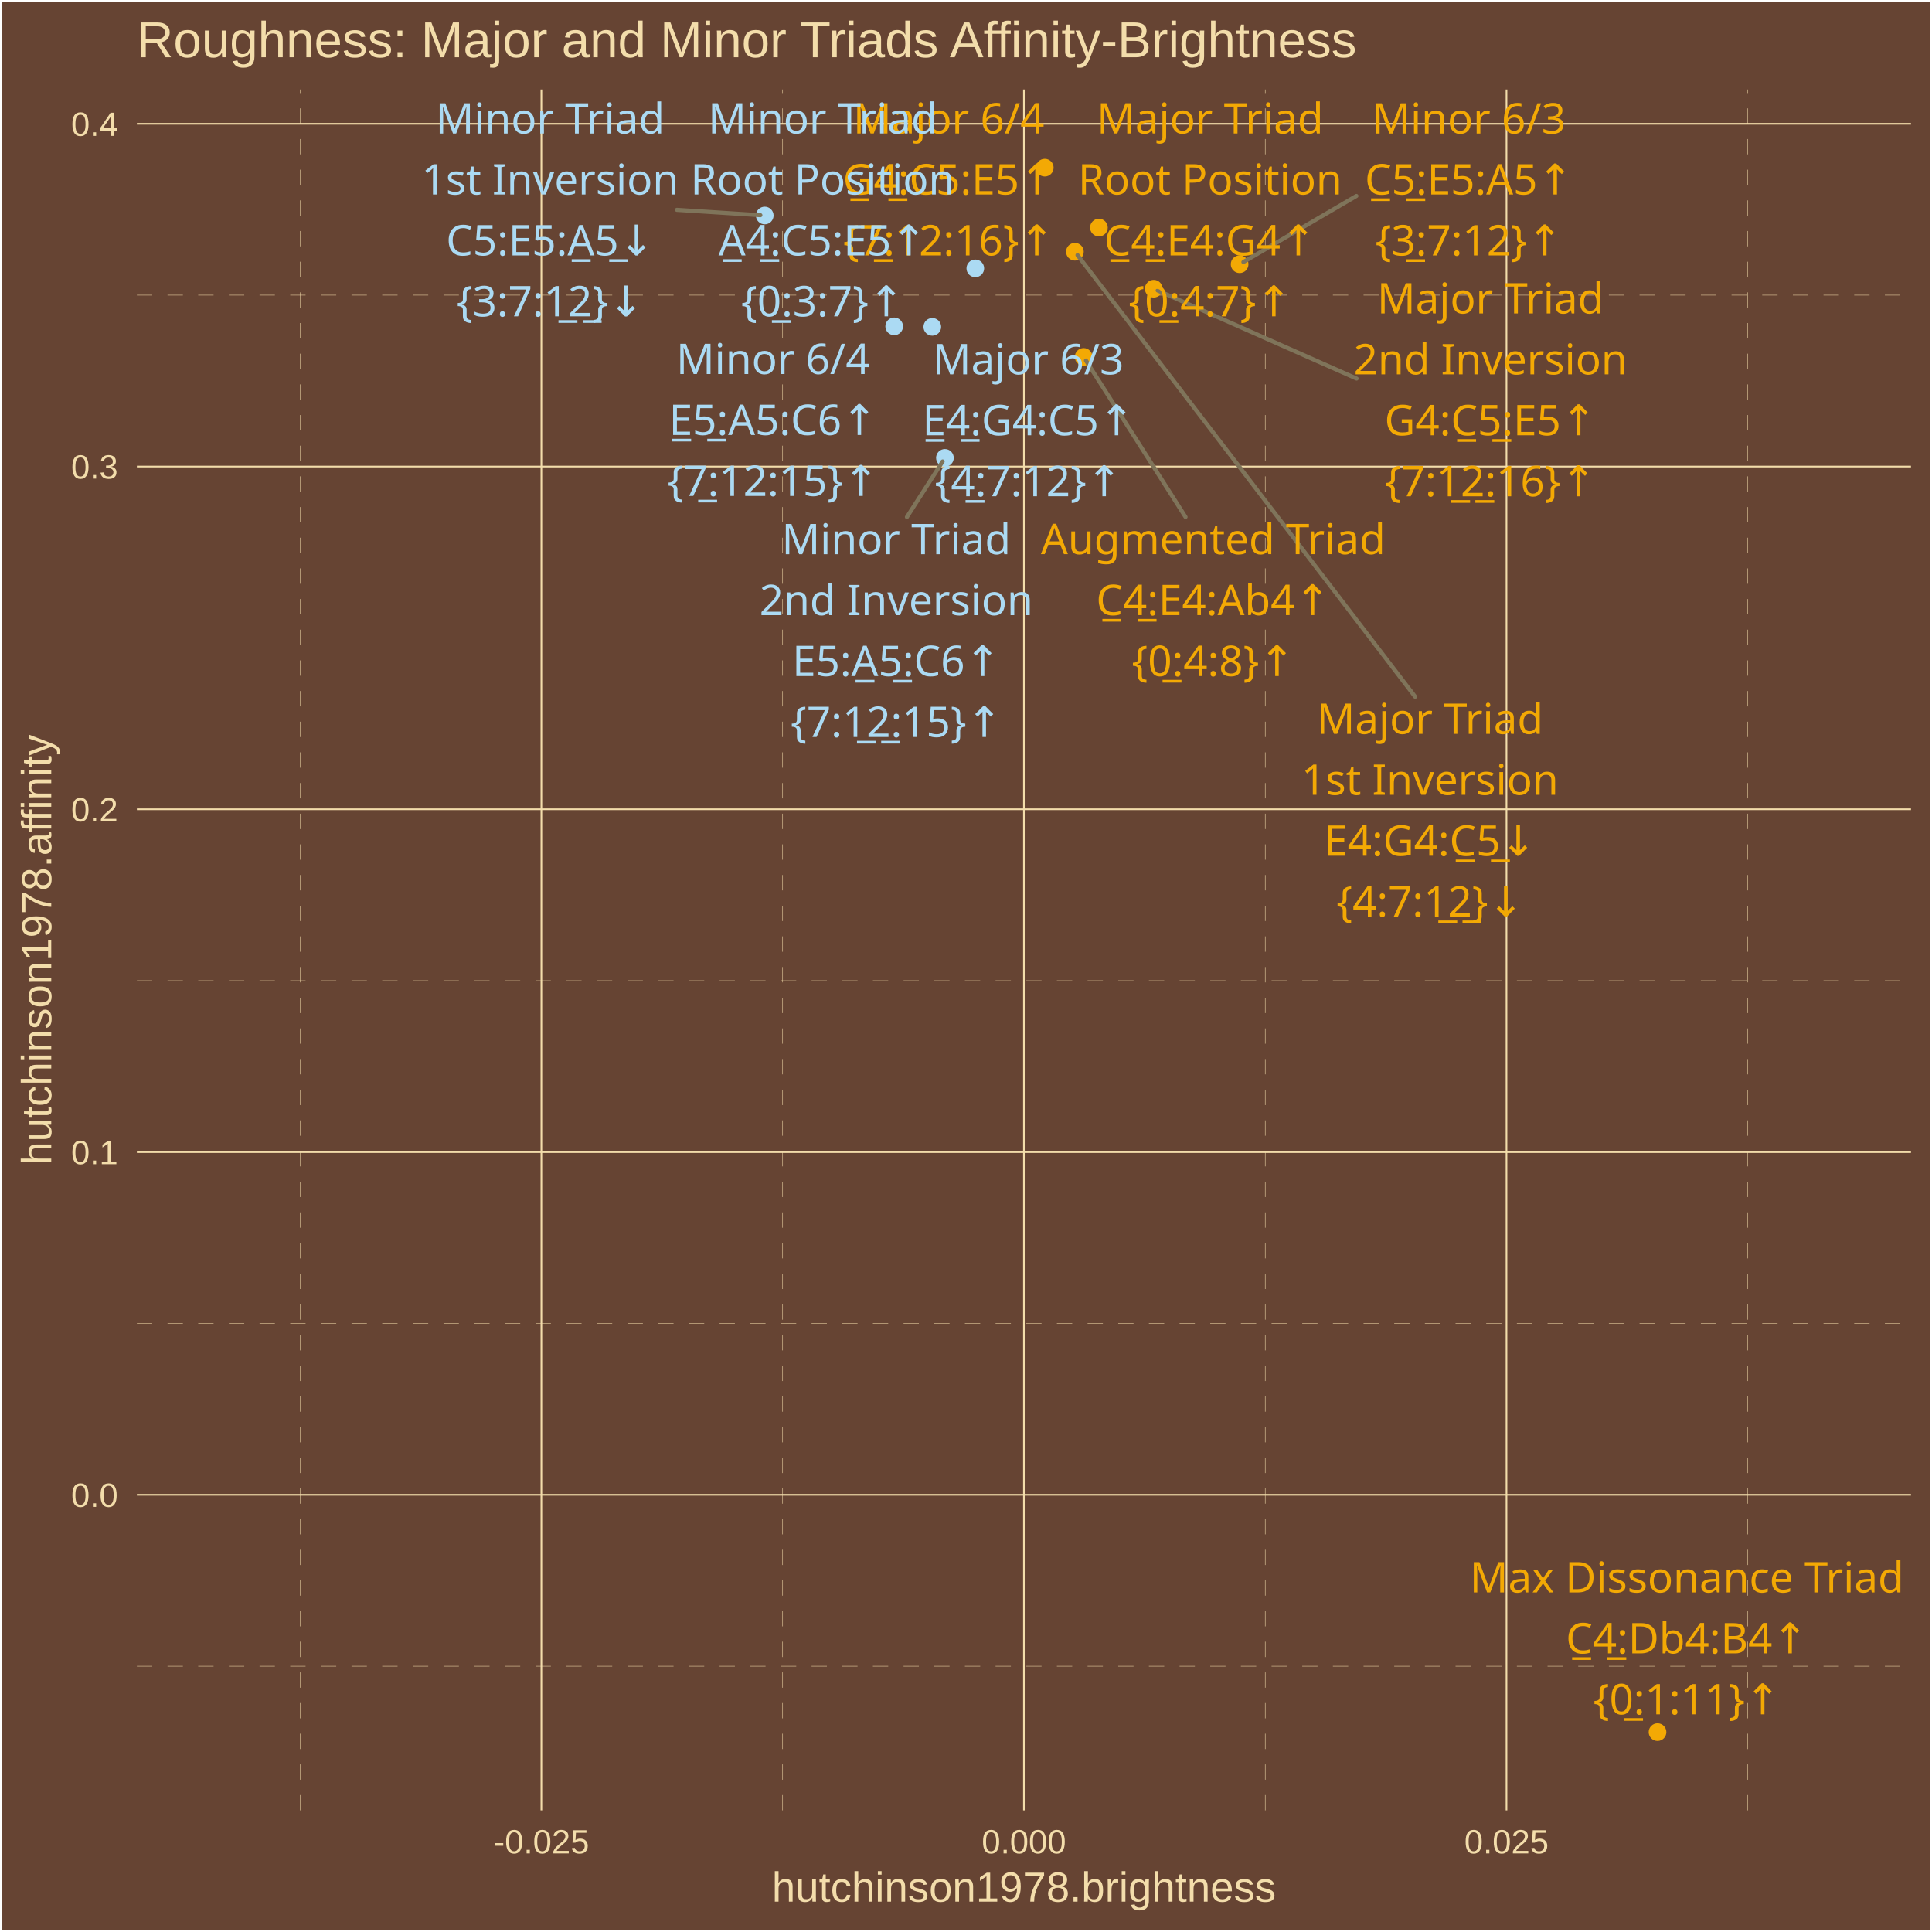
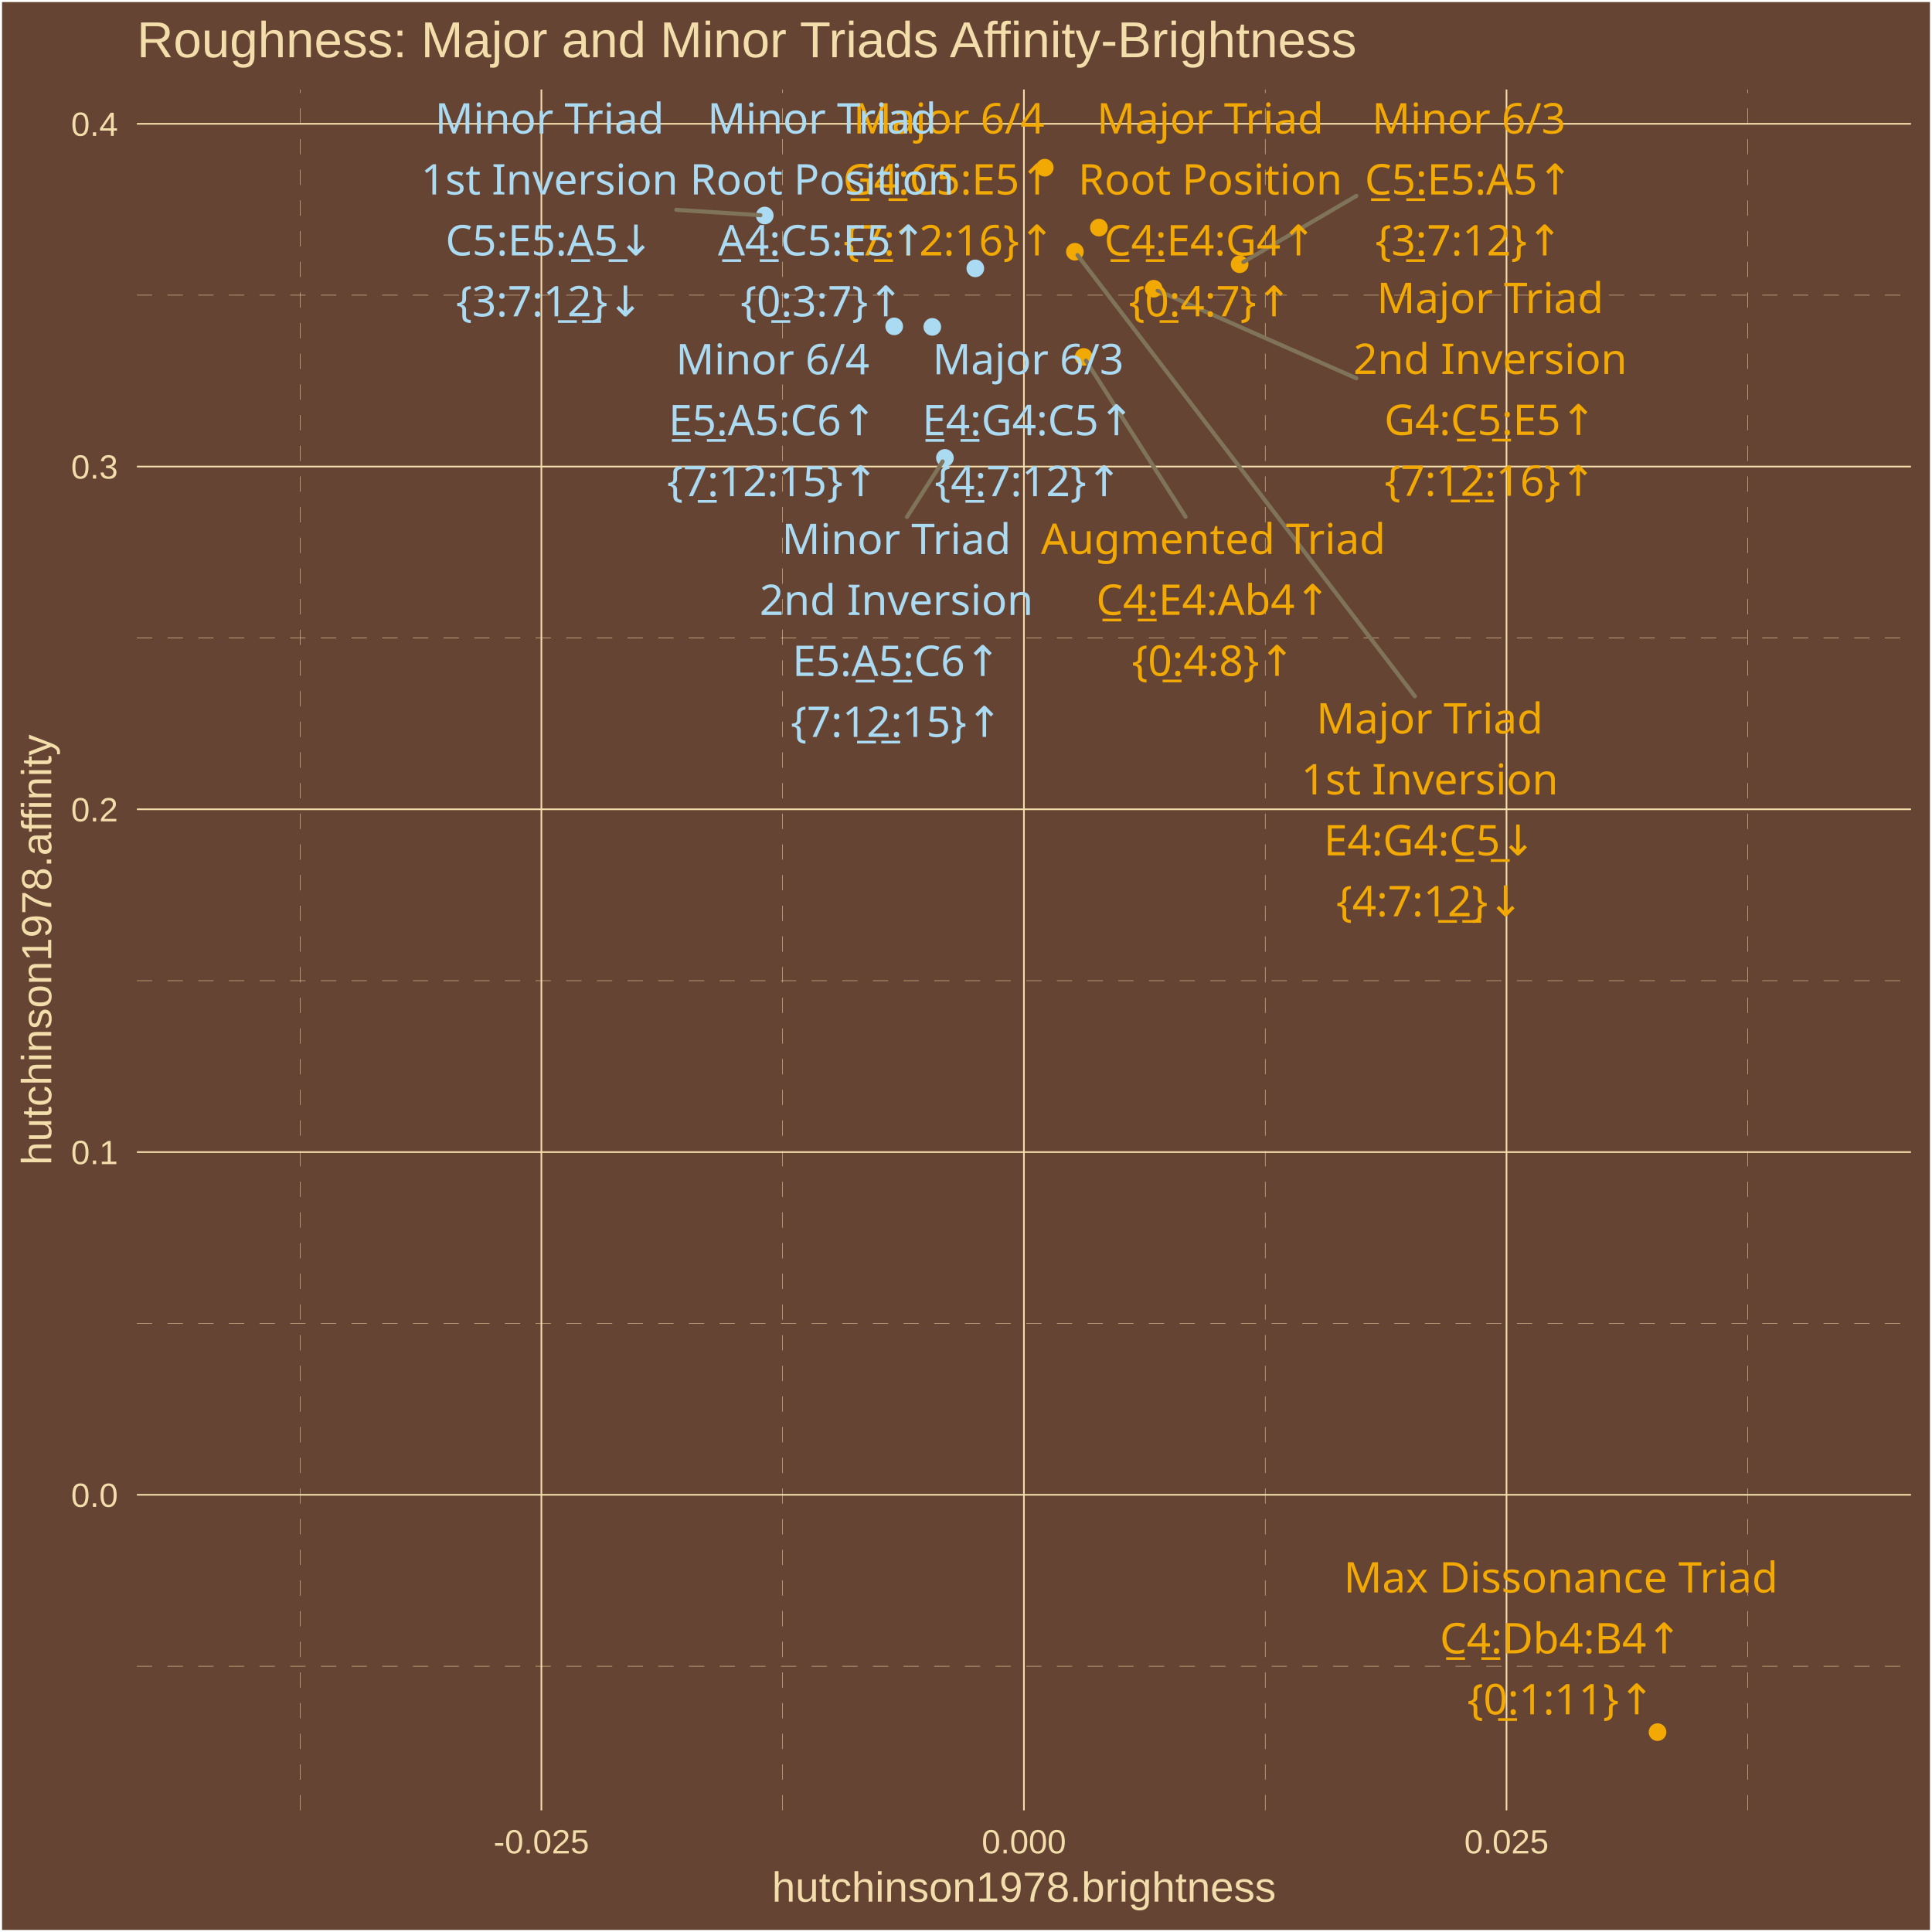
<svg xmlns="http://www.w3.org/2000/svg" class="svglite" width="504.00pt" height="504.00pt" viewBox="0 0 504.00 504.00">
  <defs>
    <style type="text/css">
    .svglite line, .svglite polyline, .svglite polygon, .svglite path, .svglite rect, .svglite circle {
      fill: none;
      stroke: #000000;
      stroke-linecap: round;
      stroke-linejoin: round;
      stroke-miterlimit: 10.00;
    }
    .svglite text {
      white-space: pre;
    }
  </style>
  </defs>
  <rect width="100%" height="100%" style="stroke: none; fill: #664433;" />
  <defs>
    <clipPath id="cpMC4wMHw1MDQuMDB8MC4wMHw1MDQuMDA=">
      <rect x="0.00" y="0.00" width="504.00" height="504.00" />
    </clipPath>
  </defs>
  <g clip-path="url(#cpMC4wMHw1MDQuMDB8MC4wMHw1MDQuMDA=)">
    <rect x="0.00" y="-0" width="504.00" height="504.00" style="stroke-width: 1.07; stroke: #FFFFFF; fill: #664433;" />
  </g>
  <defs>
    <clipPath id="cpMzUuNzF8NDk4LjUyfDIzLjM0fDQ3Mi4yNw==">
      <rect x="35.71" y="23.34" width="462.81" height="448.93" />
    </clipPath>
  </defs>
  <g clip-path="url(#cpMzUuNzF8NDk4LjUyfDIzLjM0fDQ3Mi4yNw==)">
    <rect x="35.71" y="23.34" width="462.81" height="448.93" style="stroke-width: 1.07; stroke: none; fill: #664433;" />
    <polyline points="35.71,434.66 498.52,434.66 " style="stroke-width: 0.11; stroke: #F3DDAB; stroke-dasharray: 4.00,4.00; stroke-linecap: butt;" />
    <polyline points="35.71,345.25 498.52,345.25 " style="stroke-width: 0.11; stroke: #F3DDAB; stroke-dasharray: 4.00,4.00; stroke-linecap: butt;" />
    <polyline points="35.71,255.83 498.52,255.83 " style="stroke-width: 0.11; stroke: #F3DDAB; stroke-dasharray: 4.00,4.00; stroke-linecap: butt;" />
    <polyline points="35.71,166.42 498.52,166.42 " style="stroke-width: 0.11; stroke: #F3DDAB; stroke-dasharray: 4.00,4.00; stroke-linecap: butt;" />
    <polyline points="35.71,77.00 498.52,77.00 " style="stroke-width: 0.11; stroke: #F3DDAB; stroke-dasharray: 4.00,4.00; stroke-linecap: butt;" />
    <polyline points="78.28,472.27 78.28,23.34 " style="stroke-width: 0.11; stroke: #F3DDAB; stroke-dasharray: 4.00,4.00; stroke-linecap: butt;" />
    <polyline points="204.17,472.27 204.17,23.34 " style="stroke-width: 0.11; stroke: #F3DDAB; stroke-dasharray: 4.00,4.00; stroke-linecap: butt;" />
    <polyline points="330.06,472.27 330.06,23.34 " style="stroke-width: 0.11; stroke: #F3DDAB; stroke-dasharray: 4.00,4.00; stroke-linecap: butt;" />
    <polyline points="455.95,472.27 455.95,23.34 " style="stroke-width: 0.11; stroke: #F3DDAB; stroke-dasharray: 4.00,4.00; stroke-linecap: butt;" />
    <polyline points="35.71,389.95 498.52,389.95 " style="stroke-width: 0.43; stroke: #F3DDAB; stroke-linecap: butt;" />
    <polyline points="35.71,300.54 498.52,300.54 " style="stroke-width: 0.43; stroke: #F3DDAB; stroke-linecap: butt;" />
    <polyline points="35.71,211.12 498.52,211.12 " style="stroke-width: 0.43; stroke: #F3DDAB; stroke-linecap: butt;" />
    <polyline points="35.71,121.71 498.52,121.71 " style="stroke-width: 0.43; stroke: #F3DDAB; stroke-linecap: butt;" />
    <polyline points="35.71,32.29 498.52,32.29 " style="stroke-width: 0.43; stroke: #F3DDAB; stroke-linecap: butt;" />
    <polyline points="141.23,472.27 141.23,23.34 " style="stroke-width: 0.43; stroke: #F3DDAB; stroke-linecap: butt;" />
    <polyline points="267.11,472.27 267.11,23.34 " style="stroke-width: 0.43; stroke: #F3DDAB; stroke-linecap: butt;" />
    <polyline points="393.00,472.27 393.00,23.34 " style="stroke-width: 0.43; stroke: #F3DDAB; stroke-linecap: butt;" />
    <circle cx="286.67" cy="59.37" r="1.95" style="stroke-width: 0.71; stroke: #F3A904; fill: #F3A904;" />
    <circle cx="280.41" cy="65.67" r="1.95" style="stroke-width: 0.71; stroke: #F3A904; fill: #F3A904;" />
    <circle cx="300.97" cy="75.32" r="1.95" style="stroke-width: 0.71; stroke: #F3A904; fill: #F3A904;" />
    <circle cx="243.21" cy="85.27" r="1.95" style="stroke-width: 0.71; stroke: #ABDAF3; fill: #ABDAF3;" />
    <circle cx="272.55" cy="43.74" r="1.95" style="stroke-width: 0.71; stroke: #F3A904; fill: #F3A904;" />
    <circle cx="254.43" cy="70.01" r="1.95" style="stroke-width: 0.71; stroke: #ABDAF3; fill: #ABDAF3;" />
    <circle cx="199.50" cy="56.22" r="1.95" style="stroke-width: 0.71; stroke: #ABDAF3; fill: #ABDAF3;" />
    <circle cx="246.50" cy="119.45" r="1.95" style="stroke-width: 0.71; stroke: #ABDAF3; fill: #ABDAF3;" />
    <circle cx="323.38" cy="68.93" r="1.95" style="stroke-width: 0.71; stroke: #F3A904; fill: #F3A904;" />
    <circle cx="233.27" cy="85.14" r="1.95" style="stroke-width: 0.71; stroke: #ABDAF3; fill: #ABDAF3;" />
    <circle cx="282.69" cy="93.11" r="1.95" style="stroke-width: 0.71; stroke: #F3A904; fill: #F3A904;" />
    <circle cx="432.40" cy="451.86" r="1.95" style="stroke-width: 0.71; stroke: #F3A904; fill: #F3A904;" />
-     <line x1="369.17" y1="181.75" x2="281.09" y2="66.55" style="stroke-width: 1.07; stroke: #7F745A;" />
-     <line x1="353.90" y1="98.76" x2="302.00" y2="75.78" style="stroke-width: 1.07; stroke: #7F745A;" />
-     <line x1="176.58" y1="54.74" x2="198.36" y2="56.14" style="stroke-width: 1.07; stroke: #7F745A;" />
-     <line x1="236.59" y1="134.87" x2="245.90" y2="120.39" style="stroke-width: 1.07; stroke: #7F745A;" />
-     <line x1="353.84" y1="51.12" x2="324.36" y2="68.36" style="stroke-width: 1.07; stroke: #7F745A;" />
-     <line x1="309.27" y1="134.87" x2="283.29" y2="94.05" style="stroke-width: 1.07; stroke: #7F745A;" />
-     <text x="315.67" y="34.83" text-anchor="middle" style="font-size: 11.04px;fill: #F3A904; font-family: &quot;Arial Unicode MS&quot;;" textLength="55.77px" lengthAdjust="spacingAndGlyphs">Major Triad</text>
-     <text x="315.67" y="50.73" text-anchor="middle" style="font-size: 11.04px;fill: #F3A904; font-family: &quot;Arial Unicode MS&quot;;" textLength="65.61px" lengthAdjust="spacingAndGlyphs">Root Position</text>
-     <text x="315.67" y="66.63" text-anchor="middle" style="font-size: 11.04px;fill: #F3A904; font-family: &quot;Arial Unicode MS&quot;;" textLength="56.30px" lengthAdjust="spacingAndGlyphs">C̲4̲:E4:G4↑</text>
-     <text x="315.67" y="82.53" text-anchor="middle" style="font-size: 11.04px;fill: #F3A904; font-family: &quot;Arial Unicode MS&quot;;" textLength="39.77px" lengthAdjust="spacingAndGlyphs">{0̲:4:7}↑</text>
-     <text x="373.03" y="191.44" text-anchor="middle" style="font-size: 11.04px;fill: #F3A904; font-family: &quot;Arial Unicode MS&quot;;" textLength="55.77px" lengthAdjust="spacingAndGlyphs">Major Triad</text>
-     <text x="373.03" y="207.34" text-anchor="middle" style="font-size: 11.04px;fill: #F3A904; font-family: &quot;Arial Unicode MS&quot;;" textLength="62.54px" lengthAdjust="spacingAndGlyphs">1st Inversion</text>
-     <text x="373.03" y="223.24" text-anchor="middle" style="font-size: 11.04px;fill: #F3A904; font-family: &quot;Arial Unicode MS&quot;;" textLength="56.30px" lengthAdjust="spacingAndGlyphs">E4:G4:C̲5̲↓</text>
-     <text x="373.03" y="239.13" text-anchor="middle" style="font-size: 11.04px;fill: #F3A904; font-family: &quot;Arial Unicode MS&quot;;" textLength="45.91px" lengthAdjust="spacingAndGlyphs">{4:7:1̲2̲}↓</text>
-     <text x="388.81" y="81.77" text-anchor="middle" style="font-size: 11.04px;fill: #F3A904; font-family: &quot;Arial Unicode MS&quot;;" textLength="55.77px" lengthAdjust="spacingAndGlyphs">Major Triad</text>
-     <text x="388.81" y="97.66" text-anchor="middle" style="font-size: 11.04px;fill: #F3A904; font-family: &quot;Arial Unicode MS&quot;;" textLength="66.23px" lengthAdjust="spacingAndGlyphs">2nd Inversion</text>
-     <text x="388.81" y="113.56" text-anchor="middle" style="font-size: 11.04px;fill: #F3A904; font-family: &quot;Arial Unicode MS&quot;;" textLength="56.30px" lengthAdjust="spacingAndGlyphs">G4:C̲5̲:E5↑</text>
-     <text x="388.81" y="129.46" text-anchor="middle" style="font-size: 11.04px;fill: #F3A904; font-family: &quot;Arial Unicode MS&quot;;" textLength="52.04px" lengthAdjust="spacingAndGlyphs">{7:1̲2̲:16}↑</text>
-     <text x="268.25" y="97.65" text-anchor="middle" style="font-size: 11.04px;fill: #ABDAF3; font-family: &quot;Arial Unicode MS&quot;;" textLength="45.98px" lengthAdjust="spacingAndGlyphs">Major 6/3</text>
-     <text x="268.25" y="113.55" text-anchor="middle" style="font-size: 11.04px;fill: #ABDAF3; font-family: &quot;Arial Unicode MS&quot;;" textLength="56.30px" lengthAdjust="spacingAndGlyphs">E̲4̲:G4:C5↑</text>
-     <text x="268.25" y="129.45" text-anchor="middle" style="font-size: 11.04px;fill: #ABDAF3; font-family: &quot;Arial Unicode MS&quot;;" textLength="45.91px" lengthAdjust="spacingAndGlyphs">{4̲:7:12}↑</text>
-     <text x="247.51" y="34.83" text-anchor="middle" style="font-size: 11.04px;fill: #F3A904; font-family: &quot;Arial Unicode MS&quot;;" textLength="45.98px" lengthAdjust="spacingAndGlyphs">Major 6/4</text>
-     <text x="247.51" y="50.73" text-anchor="middle" style="font-size: 11.04px;fill: #F3A904; font-family: &quot;Arial Unicode MS&quot;;" textLength="56.30px" lengthAdjust="spacingAndGlyphs">G̲4̲:C5:E5↑</text>
-     <text x="247.51" y="66.63" text-anchor="middle" style="font-size: 11.04px;fill: #F3A904; font-family: &quot;Arial Unicode MS&quot;;" textLength="52.04px" lengthAdjust="spacingAndGlyphs">{7̲:12:16}↑</text>
-     <text x="214.58" y="34.83" text-anchor="middle" style="font-size: 11.04px;fill: #ABDAF3; font-family: &quot;Arial Unicode MS&quot;;" textLength="55.77px" lengthAdjust="spacingAndGlyphs">Minor Triad</text>
-     <text x="214.58" y="50.73" text-anchor="middle" style="font-size: 11.04px;fill: #ABDAF3; font-family: &quot;Arial Unicode MS&quot;;" textLength="65.61px" lengthAdjust="spacingAndGlyphs">Root Position</text>
-     <text x="214.58" y="66.63" text-anchor="middle" style="font-size: 11.04px;fill: #ABDAF3; font-family: &quot;Arial Unicode MS&quot;;" textLength="55.08px" lengthAdjust="spacingAndGlyphs">A̲4̲:C5:E5↑</text>
-     <text x="214.58" y="82.53" text-anchor="middle" style="font-size: 11.04px;fill: #ABDAF3; font-family: &quot;Arial Unicode MS&quot;;" textLength="39.77px" lengthAdjust="spacingAndGlyphs">{0̲:3:7}↑</text>
-     <text x="143.51" y="34.84" text-anchor="middle" style="font-size: 11.04px;fill: #ABDAF3; font-family: &quot;Arial Unicode MS&quot;;" textLength="55.77px" lengthAdjust="spacingAndGlyphs">Minor Triad</text>
-     <text x="143.51" y="50.74" text-anchor="middle" style="font-size: 11.04px;fill: #ABDAF3; font-family: &quot;Arial Unicode MS&quot;;" textLength="62.54px" lengthAdjust="spacingAndGlyphs">1st Inversion</text>
-     <text x="143.51" y="66.63" text-anchor="middle" style="font-size: 11.04px;fill: #ABDAF3; font-family: &quot;Arial Unicode MS&quot;;" textLength="55.08px" lengthAdjust="spacingAndGlyphs">C5:E5:A̲5̲↓</text>
-     <text x="143.51" y="82.53" text-anchor="middle" style="font-size: 11.04px;fill: #ABDAF3; font-family: &quot;Arial Unicode MS&quot;;" textLength="45.91px" lengthAdjust="spacingAndGlyphs">{3:7:1̲2̲}↓</text>
-     <text x="233.81" y="144.57" text-anchor="middle" style="font-size: 11.04px;fill: #ABDAF3; font-family: &quot;Arial Unicode MS&quot;;" textLength="55.77px" lengthAdjust="spacingAndGlyphs">Minor Triad</text>
-     <text x="233.81" y="160.47" text-anchor="middle" style="font-size: 11.04px;fill: #ABDAF3; font-family: &quot;Arial Unicode MS&quot;;" textLength="66.23px" lengthAdjust="spacingAndGlyphs">2nd Inversion</text>
-     <text x="233.81" y="176.36" text-anchor="middle" style="font-size: 11.04px;fill: #ABDAF3; font-family: &quot;Arial Unicode MS&quot;;" textLength="55.08px" lengthAdjust="spacingAndGlyphs">E5:A̲5̲:C6↑</text>
-     <text x="233.81" y="192.26" text-anchor="middle" style="font-size: 11.04px;fill: #ABDAF3; font-family: &quot;Arial Unicode MS&quot;;" textLength="52.04px" lengthAdjust="spacingAndGlyphs">{7:1̲2̲:15}↑</text>
-     <text x="383.18" y="34.84" text-anchor="middle" style="font-size: 11.04px;fill: #F3A904; font-family: &quot;Arial Unicode MS&quot;;" textLength="45.98px" lengthAdjust="spacingAndGlyphs">Minor 6/3</text>
-     <text x="383.18" y="50.74" text-anchor="middle" style="font-size: 11.04px;fill: #F3A904; font-family: &quot;Arial Unicode MS&quot;;" textLength="55.08px" lengthAdjust="spacingAndGlyphs">C̲5̲:E5:A5↑</text>
-     <text x="383.18" y="66.64" text-anchor="middle" style="font-size: 11.04px;fill: #F3A904; font-family: &quot;Arial Unicode MS&quot;;" textLength="45.91px" lengthAdjust="spacingAndGlyphs">{3̲:7:12}↑</text>
-     <text x="201.66" y="97.57" text-anchor="middle" style="font-size: 11.04px;fill: #ABDAF3; font-family: &quot;Arial Unicode MS&quot;;" textLength="45.98px" lengthAdjust="spacingAndGlyphs">Minor 6/4</text>
-     <text x="201.66" y="113.47" text-anchor="middle" style="font-size: 11.04px;fill: #ABDAF3; font-family: &quot;Arial Unicode MS&quot;;" textLength="55.08px" lengthAdjust="spacingAndGlyphs">E̲5̲:A5:C6↑</text>
-     <text x="201.66" y="129.37" text-anchor="middle" style="font-size: 11.04px;fill: #ABDAF3; font-family: &quot;Arial Unicode MS&quot;;" textLength="52.04px" lengthAdjust="spacingAndGlyphs">{7̲:12:15}↑</text>
-     <text x="316.48" y="144.56" text-anchor="middle" style="font-size: 11.04px;fill: #F3A904; font-family: &quot;Arial Unicode MS&quot;;" textLength="84.61px" lengthAdjust="spacingAndGlyphs">Augmented Triad</text>
-     <text x="316.48" y="160.46" text-anchor="middle" style="font-size: 11.04px;fill: #F3A904; font-family: &quot;Arial Unicode MS&quot;;" textLength="61.21px" lengthAdjust="spacingAndGlyphs">C̲4̲:E4:Ab4↑</text>
-     <text x="316.48" y="176.36" text-anchor="middle" style="font-size: 11.04px;fill: #F3A904; font-family: &quot;Arial Unicode MS&quot;;" textLength="39.77px" lengthAdjust="spacingAndGlyphs">{0̲:4:8}↑</text>
-     <text x="440.04" y="415.42" text-anchor="middle" style="font-size: 11.04px;fill: #F3A904; font-family: &quot;Arial Unicode MS&quot;;" textLength="109.73px" lengthAdjust="spacingAndGlyphs">Max Dissonance Triad</text>
-     <text x="440.04" y="431.32" text-anchor="middle" style="font-size: 11.04px;fill: #F3A904; font-family: &quot;Arial Unicode MS&quot;;" textLength="61.82px" lengthAdjust="spacingAndGlyphs">C̲4̲:Db4:B4↑</text>
-     <text x="440.04" y="447.21" text-anchor="middle" style="font-size: 11.04px;fill: #F3A904; font-family: &quot;Arial Unicode MS&quot;;" textLength="45.91px" lengthAdjust="spacingAndGlyphs">{0̲:1:11}↑</text>
+     <line x1="369.10" y1="181.64" x2="281.09" y2="66.55" style="stroke-width: 1.07; stroke: #7F745A;" />
+     <line x1="353.83" y1="98.68" x2="302.00" y2="75.78" style="stroke-width: 1.07; stroke: #7F745A;" />
+     <line x1="176.43" y1="54.74" x2="198.36" y2="56.14" style="stroke-width: 1.07; stroke: #7F745A;" />
+     <line x1="236.61" y1="134.85" x2="245.90" y2="120.39" style="stroke-width: 1.07; stroke: #7F745A;" />
+     <line x1="353.83" y1="51.11" x2="324.36" y2="68.36" style="stroke-width: 1.07; stroke: #7F745A;" />
+     <line x1="309.27" y1="134.81" x2="283.29" y2="94.05" style="stroke-width: 1.07; stroke: #7F745A;" />
+     <text x="315.71" y="34.83" text-anchor="middle" style="font-size: 11.04px;fill: #F3A904; font-family: &quot;Arial Unicode MS&quot;;" textLength="55.77px" lengthAdjust="spacingAndGlyphs">Major Triad</text>
+     <text x="315.71" y="50.73" text-anchor="middle" style="font-size: 11.04px;fill: #F3A904; font-family: &quot;Arial Unicode MS&quot;;" textLength="65.61px" lengthAdjust="spacingAndGlyphs">Root Position</text>
+     <text x="315.71" y="66.63" text-anchor="middle" style="font-size: 11.04px;fill: #F3A904; font-family: &quot;Arial Unicode MS&quot;;" textLength="56.30px" lengthAdjust="spacingAndGlyphs">C̲4̲:E4:G4↑</text>
+     <text x="315.71" y="82.53" text-anchor="middle" style="font-size: 11.04px;fill: #F3A904; font-family: &quot;Arial Unicode MS&quot;;" textLength="39.77px" lengthAdjust="spacingAndGlyphs">{0̲:4:7}↑</text>
+     <text x="372.97" y="191.34" text-anchor="middle" style="font-size: 11.04px;fill: #F3A904; font-family: &quot;Arial Unicode MS&quot;;" textLength="55.77px" lengthAdjust="spacingAndGlyphs">Major Triad</text>
+     <text x="372.97" y="207.24" text-anchor="middle" style="font-size: 11.04px;fill: #F3A904; font-family: &quot;Arial Unicode MS&quot;;" textLength="62.54px" lengthAdjust="spacingAndGlyphs">1st Inversion</text>
+     <text x="372.97" y="223.14" text-anchor="middle" style="font-size: 11.04px;fill: #F3A904; font-family: &quot;Arial Unicode MS&quot;;" textLength="56.30px" lengthAdjust="spacingAndGlyphs">E4:G4:C̲5̲↓</text>
+     <text x="372.97" y="239.03" text-anchor="middle" style="font-size: 11.04px;fill: #F3A904; font-family: &quot;Arial Unicode MS&quot;;" textLength="45.91px" lengthAdjust="spacingAndGlyphs">{4:7:1̲2̲}↓</text>
+     <text x="388.74" y="81.66" text-anchor="middle" style="font-size: 11.04px;fill: #F3A904; font-family: &quot;Arial Unicode MS&quot;;" textLength="55.77px" lengthAdjust="spacingAndGlyphs">Major Triad</text>
+     <text x="388.74" y="97.56" text-anchor="middle" style="font-size: 11.04px;fill: #F3A904; font-family: &quot;Arial Unicode MS&quot;;" textLength="66.23px" lengthAdjust="spacingAndGlyphs">2nd Inversion</text>
+     <text x="388.74" y="113.46" text-anchor="middle" style="font-size: 11.04px;fill: #F3A904; font-family: &quot;Arial Unicode MS&quot;;" textLength="56.30px" lengthAdjust="spacingAndGlyphs">G4:C̲5̲:E5↑</text>
+     <text x="388.74" y="129.35" text-anchor="middle" style="font-size: 11.04px;fill: #F3A904; font-family: &quot;Arial Unicode MS&quot;;" textLength="52.04px" lengthAdjust="spacingAndGlyphs">{7:1̲2̲:16}↑</text>
+     <text x="268.22" y="97.64" text-anchor="middle" style="font-size: 11.04px;fill: #ABDAF3; font-family: &quot;Arial Unicode MS&quot;;" textLength="45.98px" lengthAdjust="spacingAndGlyphs">Major 6/3</text>
+     <text x="268.22" y="113.54" text-anchor="middle" style="font-size: 11.04px;fill: #ABDAF3; font-family: &quot;Arial Unicode MS&quot;;" textLength="56.30px" lengthAdjust="spacingAndGlyphs">E̲4̲:G4:C5↑</text>
+     <text x="268.22" y="129.44" text-anchor="middle" style="font-size: 11.04px;fill: #ABDAF3; font-family: &quot;Arial Unicode MS&quot;;" textLength="45.91px" lengthAdjust="spacingAndGlyphs">{4̲:7:12}↑</text>
+     <text x="247.55" y="34.83" text-anchor="middle" style="font-size: 11.04px;fill: #F3A904; font-family: &quot;Arial Unicode MS&quot;;" textLength="45.98px" lengthAdjust="spacingAndGlyphs">Major 6/4</text>
+     <text x="247.55" y="50.73" text-anchor="middle" style="font-size: 11.04px;fill: #F3A904; font-family: &quot;Arial Unicode MS&quot;;" textLength="56.30px" lengthAdjust="spacingAndGlyphs">G̲4̲:C5:E5↑</text>
+     <text x="247.55" y="66.63" text-anchor="middle" style="font-size: 11.04px;fill: #F3A904; font-family: &quot;Arial Unicode MS&quot;;" textLength="52.04px" lengthAdjust="spacingAndGlyphs">{7̲:12:16}↑</text>
+     <text x="214.43" y="34.83" text-anchor="middle" style="font-size: 11.04px;fill: #ABDAF3; font-family: &quot;Arial Unicode MS&quot;;" textLength="55.77px" lengthAdjust="spacingAndGlyphs">Minor Triad</text>
+     <text x="214.43" y="50.73" text-anchor="middle" style="font-size: 11.04px;fill: #ABDAF3; font-family: &quot;Arial Unicode MS&quot;;" textLength="65.61px" lengthAdjust="spacingAndGlyphs">Root Position</text>
+     <text x="214.43" y="66.63" text-anchor="middle" style="font-size: 11.04px;fill: #ABDAF3; font-family: &quot;Arial Unicode MS&quot;;" textLength="55.08px" lengthAdjust="spacingAndGlyphs">A̲4̲:C5:E5↑</text>
+     <text x="214.43" y="82.53" text-anchor="middle" style="font-size: 11.04px;fill: #ABDAF3; font-family: &quot;Arial Unicode MS&quot;;" textLength="39.77px" lengthAdjust="spacingAndGlyphs">{0̲:3:7}↑</text>
+     <text x="143.36" y="34.84" text-anchor="middle" style="font-size: 11.04px;fill: #ABDAF3; font-family: &quot;Arial Unicode MS&quot;;" textLength="55.77px" lengthAdjust="spacingAndGlyphs">Minor Triad</text>
+     <text x="143.36" y="50.74" text-anchor="middle" style="font-size: 11.04px;fill: #ABDAF3; font-family: &quot;Arial Unicode MS&quot;;" textLength="62.54px" lengthAdjust="spacingAndGlyphs">1st Inversion</text>
+     <text x="143.36" y="66.63" text-anchor="middle" style="font-size: 11.04px;fill: #ABDAF3; font-family: &quot;Arial Unicode MS&quot;;" textLength="55.08px" lengthAdjust="spacingAndGlyphs">C5:E5:A̲5̲↓</text>
+     <text x="143.36" y="82.53" text-anchor="middle" style="font-size: 11.04px;fill: #ABDAF3; font-family: &quot;Arial Unicode MS&quot;;" textLength="45.91px" lengthAdjust="spacingAndGlyphs">{3:7:1̲2̲}↓</text>
+     <text x="233.84" y="144.55" text-anchor="middle" style="font-size: 11.04px;fill: #ABDAF3; font-family: &quot;Arial Unicode MS&quot;;" textLength="55.77px" lengthAdjust="spacingAndGlyphs">Minor Triad</text>
+     <text x="233.84" y="160.44" text-anchor="middle" style="font-size: 11.04px;fill: #ABDAF3; font-family: &quot;Arial Unicode MS&quot;;" textLength="66.23px" lengthAdjust="spacingAndGlyphs">2nd Inversion</text>
+     <text x="233.84" y="176.34" text-anchor="middle" style="font-size: 11.04px;fill: #ABDAF3; font-family: &quot;Arial Unicode MS&quot;;" textLength="55.08px" lengthAdjust="spacingAndGlyphs">E5:A̲5̲:C6↑</text>
+     <text x="233.84" y="192.24" text-anchor="middle" style="font-size: 11.04px;fill: #ABDAF3; font-family: &quot;Arial Unicode MS&quot;;" textLength="52.04px" lengthAdjust="spacingAndGlyphs">{7:1̲2̲:15}↑</text>
+     <text x="383.17" y="34.83" text-anchor="middle" style="font-size: 11.04px;fill: #F3A904; font-family: &quot;Arial Unicode MS&quot;;" textLength="45.98px" lengthAdjust="spacingAndGlyphs">Minor 6/3</text>
+     <text x="383.17" y="50.73" text-anchor="middle" style="font-size: 11.04px;fill: #F3A904; font-family: &quot;Arial Unicode MS&quot;;" textLength="55.08px" lengthAdjust="spacingAndGlyphs">C̲5̲:E5:A5↑</text>
+     <text x="383.17" y="66.63" text-anchor="middle" style="font-size: 11.04px;fill: #F3A904; font-family: &quot;Arial Unicode MS&quot;;" textLength="45.91px" lengthAdjust="spacingAndGlyphs">{3̲:7:12}↑</text>
+     <text x="201.56" y="97.65" text-anchor="middle" style="font-size: 11.04px;fill: #ABDAF3; font-family: &quot;Arial Unicode MS&quot;;" textLength="45.98px" lengthAdjust="spacingAndGlyphs">Minor 6/4</text>
+     <text x="201.56" y="113.54" text-anchor="middle" style="font-size: 11.04px;fill: #ABDAF3; font-family: &quot;Arial Unicode MS&quot;;" textLength="55.08px" lengthAdjust="spacingAndGlyphs">E̲5̲:A5:C6↑</text>
+     <text x="201.56" y="129.44" text-anchor="middle" style="font-size: 11.04px;fill: #ABDAF3; font-family: &quot;Arial Unicode MS&quot;;" textLength="52.04px" lengthAdjust="spacingAndGlyphs">{7̲:12:15}↑</text>
+     <text x="316.50" y="144.51" text-anchor="middle" style="font-size: 11.04px;fill: #F3A904; font-family: &quot;Arial Unicode MS&quot;;" textLength="84.61px" lengthAdjust="spacingAndGlyphs">Augmented Triad</text>
+     <text x="316.50" y="160.40" text-anchor="middle" style="font-size: 11.04px;fill: #F3A904; font-family: &quot;Arial Unicode MS&quot;;" textLength="61.21px" lengthAdjust="spacingAndGlyphs">C̲4̲:E4:Ab4↑</text>
+     <text x="316.50" y="176.30" text-anchor="middle" style="font-size: 11.04px;fill: #F3A904; font-family: &quot;Arial Unicode MS&quot;;" textLength="39.77px" lengthAdjust="spacingAndGlyphs">{0̲:4:8}↑</text>
+     <text x="407.17" y="415.43" text-anchor="middle" style="font-size: 11.04px;fill: #F3A904; font-family: &quot;Arial Unicode MS&quot;;" textLength="109.73px" lengthAdjust="spacingAndGlyphs">Max Dissonance Triad</text>
+     <text x="407.17" y="431.32" text-anchor="middle" style="font-size: 11.04px;fill: #F3A904; font-family: &quot;Arial Unicode MS&quot;;" textLength="61.82px" lengthAdjust="spacingAndGlyphs">C̲4̲:Db4:B4↑</text>
+     <text x="407.17" y="447.22" text-anchor="middle" style="font-size: 11.04px;fill: #F3A904; font-family: &quot;Arial Unicode MS&quot;;" textLength="45.91px" lengthAdjust="spacingAndGlyphs">{0̲:1:11}↑</text>
  </g>
  <g clip-path="url(#cpMC4wMHw1MDQuMDB8MC4wMHw1MDQuMDA=)">
    <text x="30.78" y="393.11" text-anchor="end" style="font-size: 8.80px;fill: #F3DDAB; font-family: &quot;Arial&quot;;" textLength="12.23px" lengthAdjust="spacingAndGlyphs">0.0</text>
    <text x="30.78" y="303.69" text-anchor="end" style="font-size: 8.80px;fill: #F3DDAB; font-family: &quot;Arial&quot;;" textLength="12.23px" lengthAdjust="spacingAndGlyphs">0.1</text>
    <text x="30.78" y="214.28" text-anchor="end" style="font-size: 8.80px;fill: #F3DDAB; font-family: &quot;Arial&quot;;" textLength="12.23px" lengthAdjust="spacingAndGlyphs">0.2</text>
    <text x="30.78" y="124.86" text-anchor="end" style="font-size: 8.80px;fill: #F3DDAB; font-family: &quot;Arial&quot;;" textLength="12.23px" lengthAdjust="spacingAndGlyphs">0.3</text>
    <text x="30.78" y="35.45" text-anchor="end" style="font-size: 8.80px;fill: #F3DDAB; font-family: &quot;Arial&quot;;" textLength="12.23px" lengthAdjust="spacingAndGlyphs">0.4</text>
    <text x="141.23" y="483.50" text-anchor="middle" style="font-size: 8.80px;fill: #F3DDAB; font-family: &quot;Arial&quot;;" textLength="24.96px" lengthAdjust="spacingAndGlyphs">-0.025</text>
    <text x="267.11" y="483.50" text-anchor="middle" style="font-size: 8.80px;fill: #F3DDAB; font-family: &quot;Arial&quot;;" textLength="22.02px" lengthAdjust="spacingAndGlyphs">0.000</text>
    <text x="393.00" y="483.50" text-anchor="middle" style="font-size: 8.80px;fill: #F3DDAB; font-family: &quot;Arial&quot;;" textLength="22.02px" lengthAdjust="spacingAndGlyphs">0.025</text>
    <text x="267.11" y="496.09" text-anchor="middle" style="font-size: 11.00px;fill: #F3DDAB; font-family: &quot;Arial&quot;;" textLength="131.51px" lengthAdjust="spacingAndGlyphs">hutchinson1978.brightness</text>
    <text transform="translate(13.37,247.80) rotate(-90)" text-anchor="middle" style="font-size: 11.00px;fill: #F3DDAB; font-family: &quot;Arial&quot;;" textLength="112.53px" lengthAdjust="spacingAndGlyphs">hutchinson1978.affinity</text>
    <text x="35.71" y="14.94" style="font-size: 13.20px;fill: #F3DDAB; font-family: &quot;Arial&quot;;" textLength="319.65px" lengthAdjust="spacingAndGlyphs">Roughness: Major and Minor Triads Affinity-Brightness</text>
  </g>
</svg>
